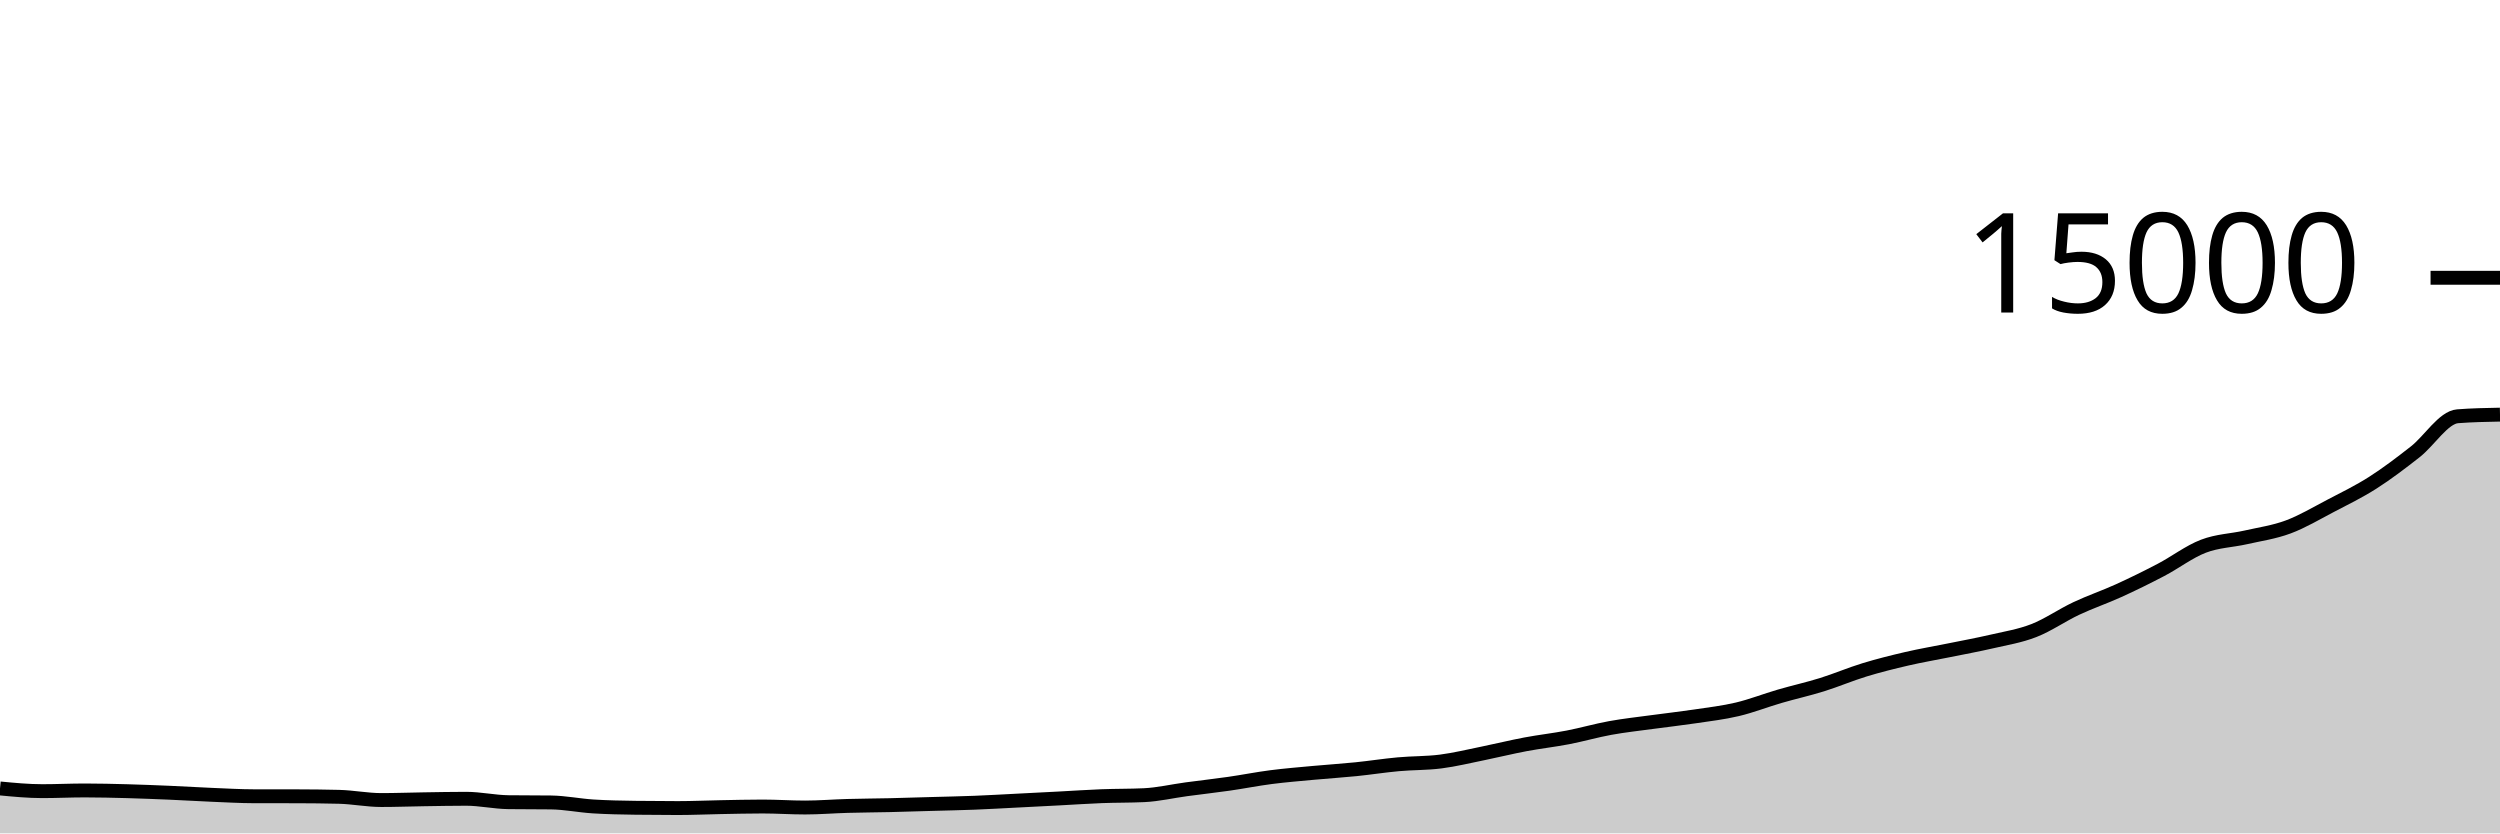
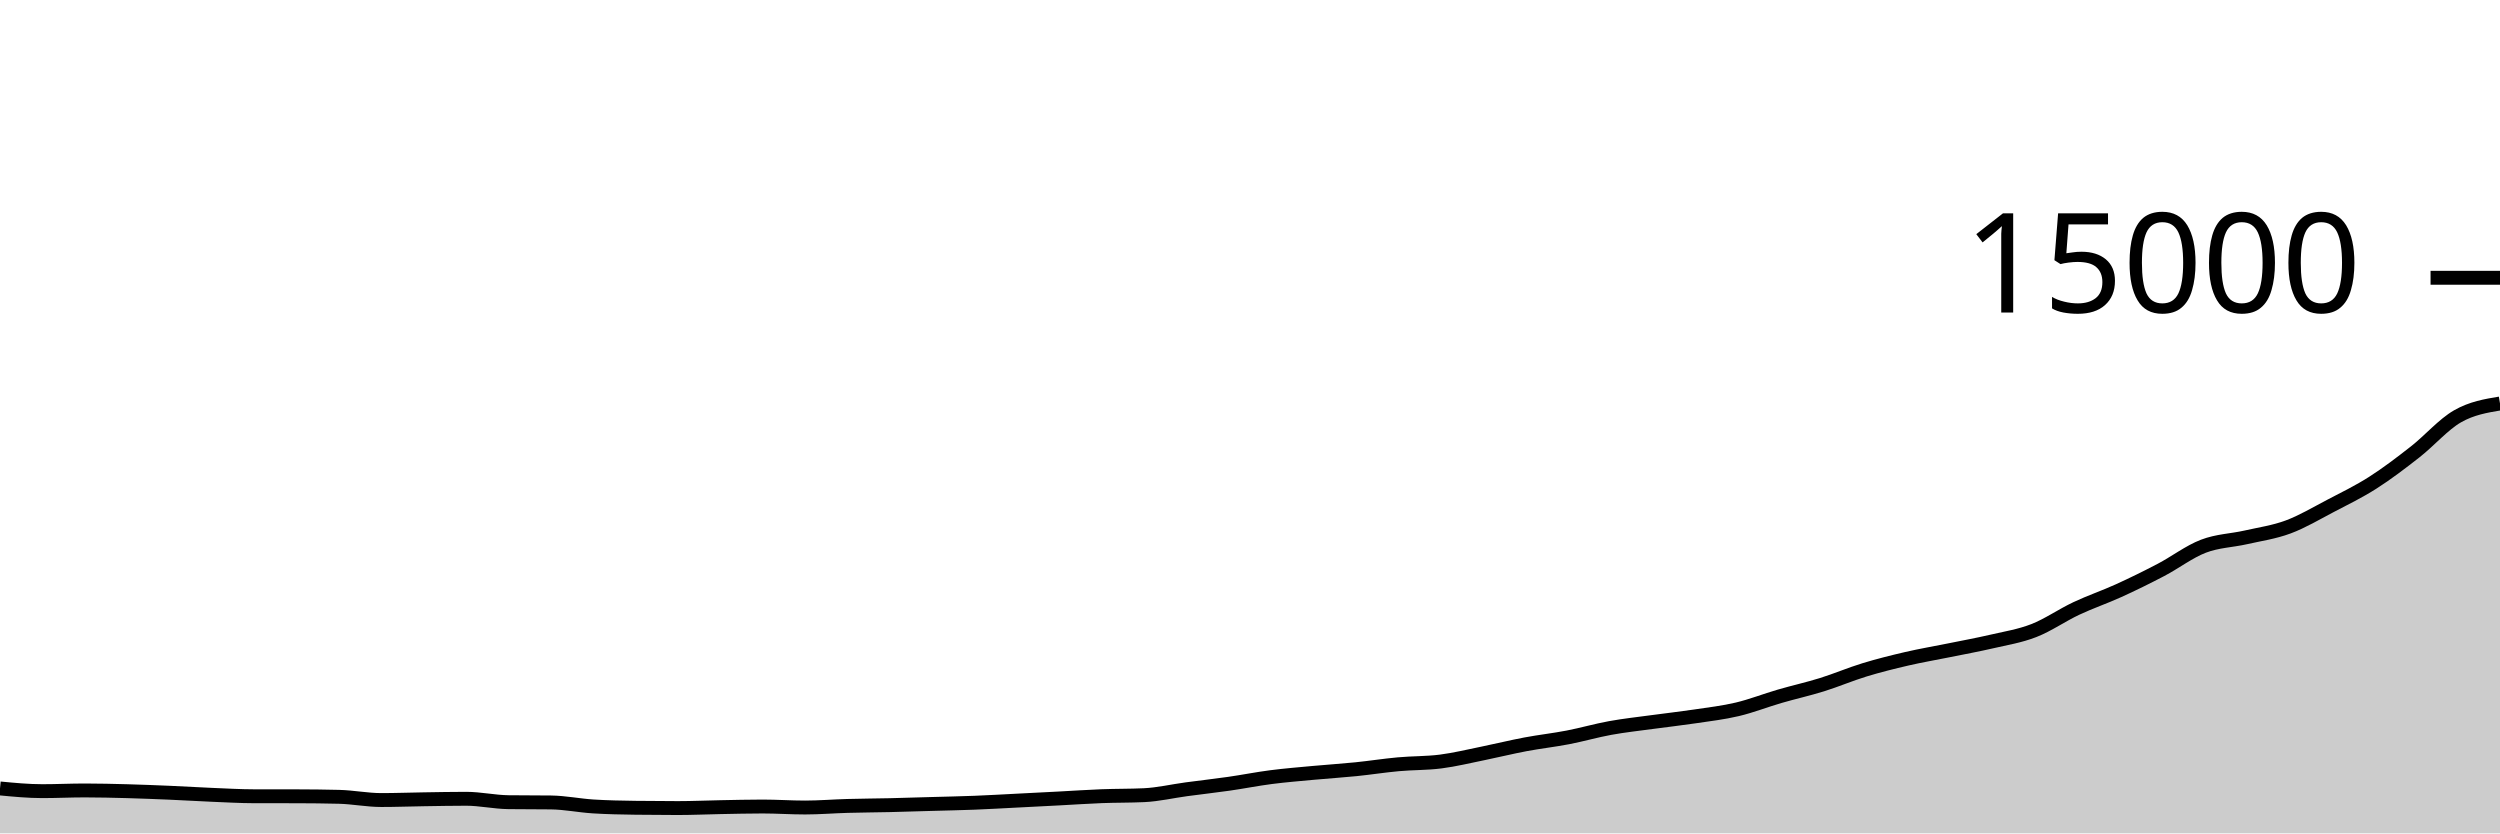
<svg xmlns="http://www.w3.org/2000/svg" viewBox="0 0 180 60">
  <g transform="translate(0,20)">
-     <path class="area" fill="rgba(0, 0, 0, 0.2)" d="M0,36.768C1.017,36.865,2.034,36.963,3.051,36.963C4.068,36.963,5.085,36.912,6.102,36.912C7.119,36.912,8.136,36.938,9.153,36.965C10.169,36.993,11.186,37.034,12.203,37.077C13.22,37.121,14.237,37.184,15.254,37.227C16.271,37.269,17.288,37.329,18.305,37.331C19.322,37.332,20.339,37.332,21.356,37.333C22.373,37.335,23.39,37.346,24.407,37.371C25.424,37.396,26.441,37.603,27.458,37.603C28.475,37.603,29.492,37.564,30.508,37.549C31.525,37.534,32.542,37.512,33.559,37.512C34.576,37.512,35.593,37.745,36.61,37.757C37.627,37.77,38.644,37.764,39.661,37.776C40.678,37.788,41.695,38,42.712,38.064C43.729,38.128,44.746,38.146,45.763,38.16C46.78,38.174,47.797,38.181,48.814,38.181C49.831,38.181,50.847,38.133,51.864,38.115C52.881,38.096,53.898,38.069,54.915,38.069C55.932,38.069,56.949,38.141,57.966,38.141C58.983,38.141,60,38.055,61.017,38.027C62.034,37.998,63.051,37.994,64.068,37.971C65.085,37.947,66.102,37.914,67.119,37.885C68.136,37.856,69.153,37.837,70.169,37.797C71.186,37.757,72.203,37.697,73.22,37.645C74.237,37.594,75.254,37.541,76.271,37.488C77.288,37.435,78.305,37.364,79.322,37.325C80.339,37.286,81.356,37.301,82.373,37.253C83.39,37.205,84.407,36.964,85.424,36.827C86.441,36.69,87.458,36.578,88.475,36.432C89.492,36.286,90.508,36.083,91.525,35.952C92.542,35.821,93.559,35.74,94.576,35.645C95.593,35.551,96.61,35.487,97.627,35.384C98.644,35.281,99.661,35.119,100.678,35.027C101.695,34.934,102.712,34.96,103.729,34.829C104.746,34.699,105.763,34.449,106.78,34.243C107.797,34.036,108.814,33.784,109.831,33.592C110.847,33.4,111.864,33.289,112.881,33.093C113.898,32.897,114.915,32.601,115.932,32.416C116.949,32.231,117.966,32.123,118.983,31.984C120,31.845,121.017,31.733,122.034,31.581C123.051,31.429,124.068,31.313,125.085,31.072C126.102,30.831,127.119,30.429,128.136,30.133C129.153,29.837,130.169,29.613,131.186,29.296C132.203,28.979,133.22,28.543,134.237,28.232C135.254,27.921,136.271,27.668,137.288,27.432C138.305,27.196,139.322,27.025,140.339,26.819C141.356,26.612,142.373,26.428,143.39,26.192C144.407,25.956,145.424,25.797,146.441,25.4C147.458,25.003,148.475,24.289,149.492,23.811C150.508,23.332,151.525,22.991,152.542,22.528C153.559,22.065,154.576,21.565,155.593,21.032C156.61,20.499,157.627,19.718,158.644,19.328C159.661,18.938,160.678,18.922,161.695,18.691C162.712,18.46,163.729,18.319,164.746,17.941C165.763,17.564,166.78,16.956,167.797,16.424C168.814,15.892,169.831,15.401,170.847,14.752C171.864,14.103,172.881,13.328,173.898,12.531C174.915,11.734,175.932,10.049,176.949,9.971C177.966,9.892,178.983,9.873,180,9.853L180,40C178.983,40,177.966,40,176.949,40C175.932,40,174.915,40,173.898,40C172.881,40,171.864,40,170.847,40C169.831,40,168.814,40,167.797,40C166.78,40,165.763,40,164.746,40C163.729,40,162.712,40,161.695,40C160.678,40,159.661,40,158.644,40C157.627,40,156.61,40,155.593,40C154.576,40,153.559,40,152.542,40C151.525,40,150.508,40,149.492,40C148.475,40,147.458,40,146.441,40C145.424,40,144.407,40,143.39,40C142.373,40,141.356,40,140.339,40C139.322,40,138.305,40,137.288,40C136.271,40,135.254,40,134.237,40C133.22,40,132.203,40,131.186,40C130.169,40,129.153,40,128.136,40C127.119,40,126.102,40,125.085,40C124.068,40,123.051,40,122.034,40C121.017,40,120,40,118.983,40C117.966,40,116.949,40,115.932,40C114.915,40,113.898,40,112.881,40C111.864,40,110.847,40,109.831,40C108.814,40,107.797,40,106.78,40C105.763,40,104.746,40,103.729,40C102.712,40,101.695,40,100.678,40C99.661,40,98.644,40,97.627,40C96.61,40,95.593,40,94.576,40C93.559,40,92.542,40,91.525,40C90.508,40,89.492,40,88.475,40C87.458,40,86.441,40,85.424,40C84.407,40,83.39,40,82.373,40C81.356,40,80.339,40,79.322,40C78.305,40,77.288,40,76.271,40C75.254,40,74.237,40,73.22,40C72.203,40,71.186,40,70.169,40C69.153,40,68.136,40,67.119,40C66.102,40,65.085,40,64.068,40C63.051,40,62.034,40,61.017,40C60,40,58.983,40,57.966,40C56.949,40,55.932,40,54.915,40C53.898,40,52.881,40,51.864,40C50.847,40,49.831,40,48.814,40C47.797,40,46.78,40,45.763,40C44.746,40,43.729,40,42.712,40C41.695,40,40.678,40,39.661,40C38.644,40,37.627,40,36.61,40C35.593,40,34.576,40,33.559,40C32.542,40,31.525,40,30.508,40C29.492,40,28.475,40,27.458,40C26.441,40,25.424,40,24.407,40C23.39,40,22.373,40,21.356,40C20.339,40,19.322,40,18.305,40C17.288,40,16.271,40,15.254,40C14.237,40,13.22,40,12.203,40C11.186,40,10.169,40,9.153,40C8.136,40,7.119,40,6.102,40C5.085,40,4.068,40,3.051,40C2.034,40,1.017,40,0,40Z" />
-     <path class="line" stroke="black" fill="none" d="M0,36.768C1.017,36.865,2.034,36.963,3.051,36.963C4.068,36.963,5.085,36.912,6.102,36.912C7.119,36.912,8.136,36.938,9.153,36.965C10.169,36.993,11.186,37.034,12.203,37.077C13.22,37.121,14.237,37.184,15.254,37.227C16.271,37.269,17.288,37.329,18.305,37.331C19.322,37.332,20.339,37.332,21.356,37.333C22.373,37.335,23.39,37.346,24.407,37.371C25.424,37.396,26.441,37.603,27.458,37.603C28.475,37.603,29.492,37.564,30.508,37.549C31.525,37.534,32.542,37.512,33.559,37.512C34.576,37.512,35.593,37.745,36.61,37.757C37.627,37.77,38.644,37.764,39.661,37.776C40.678,37.788,41.695,38,42.712,38.064C43.729,38.128,44.746,38.146,45.763,38.16C46.78,38.174,47.797,38.181,48.814,38.181C49.831,38.181,50.847,38.133,51.864,38.115C52.881,38.096,53.898,38.069,54.915,38.069C55.932,38.069,56.949,38.141,57.966,38.141C58.983,38.141,60,38.055,61.017,38.027C62.034,37.998,63.051,37.994,64.068,37.971C65.085,37.947,66.102,37.914,67.119,37.885C68.136,37.856,69.153,37.837,70.169,37.797C71.186,37.757,72.203,37.697,73.22,37.645C74.237,37.594,75.254,37.541,76.271,37.488C77.288,37.435,78.305,37.364,79.322,37.325C80.339,37.286,81.356,37.301,82.373,37.253C83.39,37.205,84.407,36.964,85.424,36.827C86.441,36.69,87.458,36.578,88.475,36.432C89.492,36.286,90.508,36.083,91.525,35.952C92.542,35.821,93.559,35.74,94.576,35.645C95.593,35.551,96.61,35.487,97.627,35.384C98.644,35.281,99.661,35.119,100.678,35.027C101.695,34.934,102.712,34.96,103.729,34.829C104.746,34.699,105.763,34.449,106.78,34.243C107.797,34.036,108.814,33.784,109.831,33.592C110.847,33.4,111.864,33.289,112.881,33.093C113.898,32.897,114.915,32.601,115.932,32.416C116.949,32.231,117.966,32.123,118.983,31.984C120,31.845,121.017,31.733,122.034,31.581C123.051,31.429,124.068,31.313,125.085,31.072C126.102,30.831,127.119,30.429,128.136,30.133C129.153,29.837,130.169,29.613,131.186,29.296C132.203,28.979,133.22,28.543,134.237,28.232C135.254,27.921,136.271,27.668,137.288,27.432C138.305,27.196,139.322,27.025,140.339,26.819C141.356,26.612,142.373,26.428,143.39,26.192C144.407,25.956,145.424,25.797,146.441,25.4C147.458,25.003,148.475,24.289,149.492,23.811C150.508,23.332,151.525,22.991,152.542,22.528C153.559,22.065,154.576,21.565,155.593,21.032C156.61,20.499,157.627,19.718,158.644,19.328C159.661,18.938,160.678,18.922,161.695,18.691C162.712,18.46,163.729,18.319,164.746,17.941C165.763,17.564,166.78,16.956,167.797,16.424C168.814,15.892,169.831,15.401,170.847,14.752C171.864,14.103,172.881,13.328,173.898,12.531C174.915,11.734,175.932,10.049,176.949,9.971C177.966,9.892,178.983,9.873,180,9.853" />
+     <path class="area" fill="rgba(0, 0, 0, 0.2)" d="M0,36.768C1.017,36.865,2.034,36.963,3.051,36.963C4.068,36.963,5.085,36.912,6.102,36.912C7.119,36.912,8.136,36.938,9.153,36.965C10.169,36.993,11.186,37.034,12.203,37.077C13.22,37.121,14.237,37.184,15.254,37.227C16.271,37.269,17.288,37.329,18.305,37.331C19.322,37.332,20.339,37.332,21.356,37.333C22.373,37.335,23.39,37.346,24.407,37.371C25.424,37.396,26.441,37.603,27.458,37.603C28.475,37.603,29.492,37.564,30.508,37.549C31.525,37.534,32.542,37.512,33.559,37.512C34.576,37.512,35.593,37.745,36.61,37.757C37.627,37.77,38.644,37.764,39.661,37.776C40.678,37.788,41.695,38,42.712,38.064C43.729,38.128,44.746,38.146,45.763,38.16C46.78,38.174,47.797,38.181,48.814,38.181C49.831,38.181,50.847,38.133,51.864,38.115C52.881,38.096,53.898,38.069,54.915,38.069C55.932,38.069,56.949,38.141,57.966,38.141C58.983,38.141,60,38.055,61.017,38.027C62.034,37.998,63.051,37.994,64.068,37.971C65.085,37.947,66.102,37.914,67.119,37.885C68.136,37.856,69.153,37.837,70.169,37.797C71.186,37.757,72.203,37.697,73.22,37.645C74.237,37.594,75.254,37.541,76.271,37.488C77.288,37.435,78.305,37.364,79.322,37.325C80.339,37.286,81.356,37.301,82.373,37.253C83.39,37.205,84.407,36.964,85.424,36.827C86.441,36.69,87.458,36.578,88.475,36.432C89.492,36.286,90.508,36.083,91.525,35.952C92.542,35.821,93.559,35.74,94.576,35.645C95.593,35.551,96.61,35.487,97.627,35.384C98.644,35.281,99.661,35.119,100.678,35.027C101.695,34.934,102.712,34.96,103.729,34.829C104.746,34.699,105.763,34.449,106.78,34.243C107.797,34.036,108.814,33.784,109.831,33.592C110.847,33.4,111.864,33.289,112.881,33.093C113.898,32.897,114.915,32.601,115.932,32.416C116.949,32.231,117.966,32.123,118.983,31.984C120,31.845,121.017,31.733,122.034,31.581C123.051,31.429,124.068,31.313,125.085,31.072C126.102,30.831,127.119,30.429,128.136,30.133C129.153,29.837,130.169,29.613,131.186,29.296C132.203,28.979,133.22,28.543,134.237,28.232C135.254,27.921,136.271,27.668,137.288,27.432C138.305,27.196,139.322,27.025,140.339,26.819C141.356,26.612,142.373,26.428,143.39,26.192C144.407,25.956,145.424,25.797,146.441,25.4C147.458,25.003,148.475,24.289,149.492,23.811C150.508,23.332,151.525,22.991,152.542,22.528C153.559,22.065,154.576,21.565,155.593,21.032C156.61,20.499,157.627,19.718,158.644,19.328C159.661,18.938,160.678,18.922,161.695,18.691C162.712,18.46,163.729,18.319,164.746,17.941C165.763,17.564,166.78,16.956,167.797,16.424C168.814,15.892,169.831,15.401,170.847,14.752C171.864,14.103,172.881,13.328,173.898,12.531C174.915,11.734,175.932,10.551,176.949,9.971C177.966,9.391,178.983,9.221,180,9.051L180,40C178.983,40,177.966,40,176.949,40C175.932,40,174.915,40,173.898,40C172.881,40,171.864,40,170.847,40C169.831,40,168.814,40,167.797,40C166.78,40,165.763,40,164.746,40C163.729,40,162.712,40,161.695,40C160.678,40,159.661,40,158.644,40C157.627,40,156.61,40,155.593,40C154.576,40,153.559,40,152.542,40C151.525,40,150.508,40,149.492,40C148.475,40,147.458,40,146.441,40C145.424,40,144.407,40,143.39,40C142.373,40,141.356,40,140.339,40C139.322,40,138.305,40,137.288,40C136.271,40,135.254,40,134.237,40C133.22,40,132.203,40,131.186,40C130.169,40,129.153,40,128.136,40C127.119,40,126.102,40,125.085,40C124.068,40,123.051,40,122.034,40C121.017,40,120,40,118.983,40C117.966,40,116.949,40,115.932,40C114.915,40,113.898,40,112.881,40C111.864,40,110.847,40,109.831,40C108.814,40,107.797,40,106.78,40C105.763,40,104.746,40,103.729,40C102.712,40,101.695,40,100.678,40C99.661,40,98.644,40,97.627,40C96.61,40,95.593,40,94.576,40C93.559,40,92.542,40,91.525,40C90.508,40,89.492,40,88.475,40C87.458,40,86.441,40,85.424,40C84.407,40,83.39,40,82.373,40C81.356,40,80.339,40,79.322,40C78.305,40,77.288,40,76.271,40C75.254,40,74.237,40,73.22,40C72.203,40,71.186,40,70.169,40C69.153,40,68.136,40,67.119,40C66.102,40,65.085,40,64.068,40C63.051,40,62.034,40,61.017,40C60,40,58.983,40,57.966,40C56.949,40,55.932,40,54.915,40C53.898,40,52.881,40,51.864,40C50.847,40,49.831,40,48.814,40C47.797,40,46.78,40,45.763,40C44.746,40,43.729,40,42.712,40C41.695,40,40.678,40,39.661,40C38.644,40,37.627,40,36.61,40C35.593,40,34.576,40,33.559,40C32.542,40,31.525,40,30.508,40C29.492,40,28.475,40,27.458,40C26.441,40,25.424,40,24.407,40C23.39,40,22.373,40,21.356,40C20.339,40,19.322,40,18.305,40C17.288,40,16.271,40,15.254,40C14.237,40,13.22,40,12.203,40C11.186,40,10.169,40,9.153,40C8.136,40,7.119,40,6.102,40C5.085,40,4.068,40,3.051,40C2.034,40,1.017,40,0,40Z" />
+     <path class="line" stroke="black" fill="none" d="M0,36.768C1.017,36.865,2.034,36.963,3.051,36.963C4.068,36.963,5.085,36.912,6.102,36.912C7.119,36.912,8.136,36.938,9.153,36.965C10.169,36.993,11.186,37.034,12.203,37.077C13.22,37.121,14.237,37.184,15.254,37.227C16.271,37.269,17.288,37.329,18.305,37.331C19.322,37.332,20.339,37.332,21.356,37.333C22.373,37.335,23.39,37.346,24.407,37.371C25.424,37.396,26.441,37.603,27.458,37.603C28.475,37.603,29.492,37.564,30.508,37.549C31.525,37.534,32.542,37.512,33.559,37.512C34.576,37.512,35.593,37.745,36.61,37.757C37.627,37.77,38.644,37.764,39.661,37.776C40.678,37.788,41.695,38,42.712,38.064C43.729,38.128,44.746,38.146,45.763,38.16C46.78,38.174,47.797,38.181,48.814,38.181C49.831,38.181,50.847,38.133,51.864,38.115C52.881,38.096,53.898,38.069,54.915,38.069C55.932,38.069,56.949,38.141,57.966,38.141C58.983,38.141,60,38.055,61.017,38.027C62.034,37.998,63.051,37.994,64.068,37.971C65.085,37.947,66.102,37.914,67.119,37.885C68.136,37.856,69.153,37.837,70.169,37.797C71.186,37.757,72.203,37.697,73.22,37.645C74.237,37.594,75.254,37.541,76.271,37.488C77.288,37.435,78.305,37.364,79.322,37.325C80.339,37.286,81.356,37.301,82.373,37.253C83.39,37.205,84.407,36.964,85.424,36.827C86.441,36.69,87.458,36.578,88.475,36.432C89.492,36.286,90.508,36.083,91.525,35.952C92.542,35.821,93.559,35.74,94.576,35.645C95.593,35.551,96.61,35.487,97.627,35.384C98.644,35.281,99.661,35.119,100.678,35.027C101.695,34.934,102.712,34.96,103.729,34.829C104.746,34.699,105.763,34.449,106.78,34.243C107.797,34.036,108.814,33.784,109.831,33.592C110.847,33.4,111.864,33.289,112.881,33.093C113.898,32.897,114.915,32.601,115.932,32.416C116.949,32.231,117.966,32.123,118.983,31.984C120,31.845,121.017,31.733,122.034,31.581C123.051,31.429,124.068,31.313,125.085,31.072C126.102,30.831,127.119,30.429,128.136,30.133C129.153,29.837,130.169,29.613,131.186,29.296C132.203,28.979,133.22,28.543,134.237,28.232C135.254,27.921,136.271,27.668,137.288,27.432C138.305,27.196,139.322,27.025,140.339,26.819C141.356,26.612,142.373,26.428,143.39,26.192C144.407,25.956,145.424,25.797,146.441,25.4C147.458,25.003,148.475,24.289,149.492,23.811C150.508,23.332,151.525,22.991,152.542,22.528C153.559,22.065,154.576,21.565,155.593,21.032C156.61,20.499,157.627,19.718,158.644,19.328C159.661,18.938,160.678,18.922,161.695,18.691C162.712,18.46,163.729,18.319,164.746,17.941C165.763,17.564,166.78,16.956,167.797,16.424C168.814,15.892,169.831,15.401,170.847,14.752C171.864,14.103,172.881,13.328,173.898,12.531C174.915,11.734,175.932,10.551,176.949,9.971C177.966,9.391,178.983,9.221,180,9.051" />
    <path class="axis-ceiling" stroke-width="1" stroke="black" fill="none" d="M175,0L180,0" />
    <text class="axis-ceiling-label" font-family="sans-serif" text-anchor="end" font-size="10px" x="170" y="2.5">15000</text>
  </g>
</svg>
